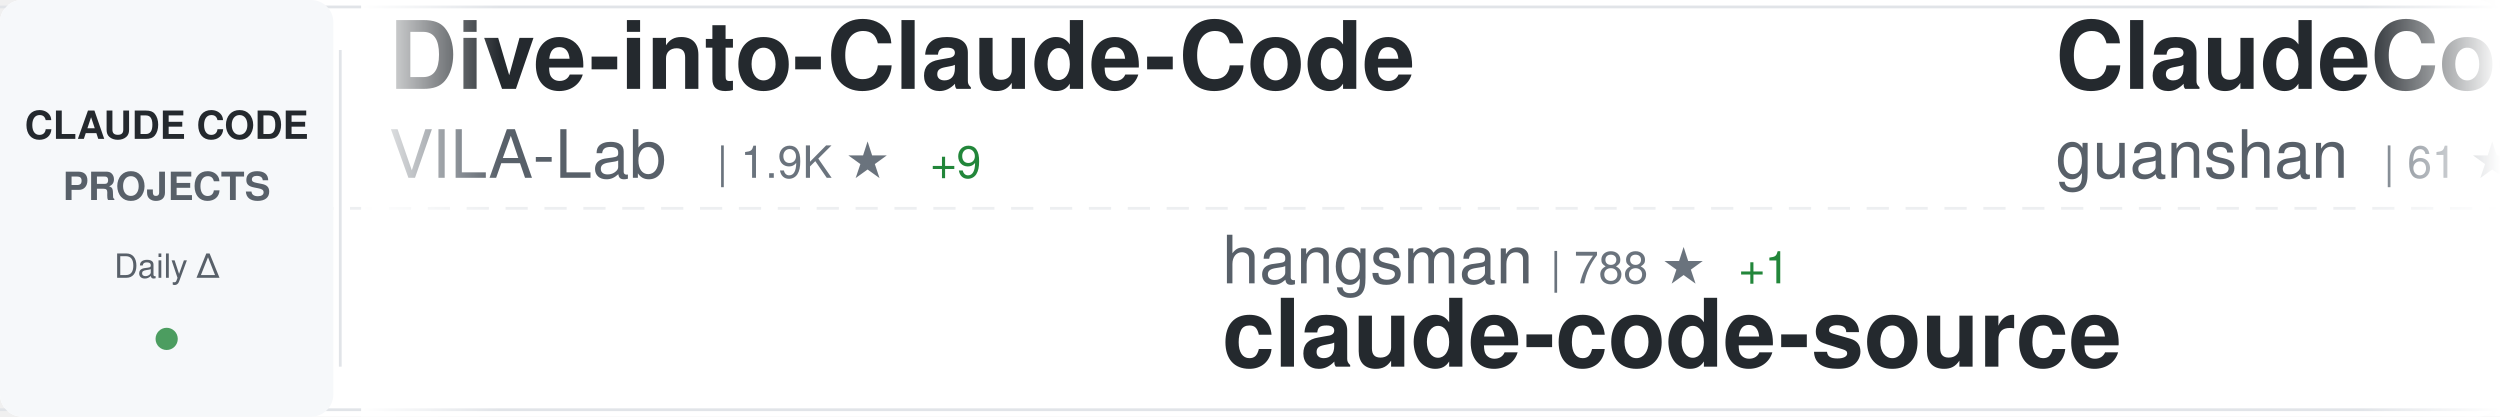
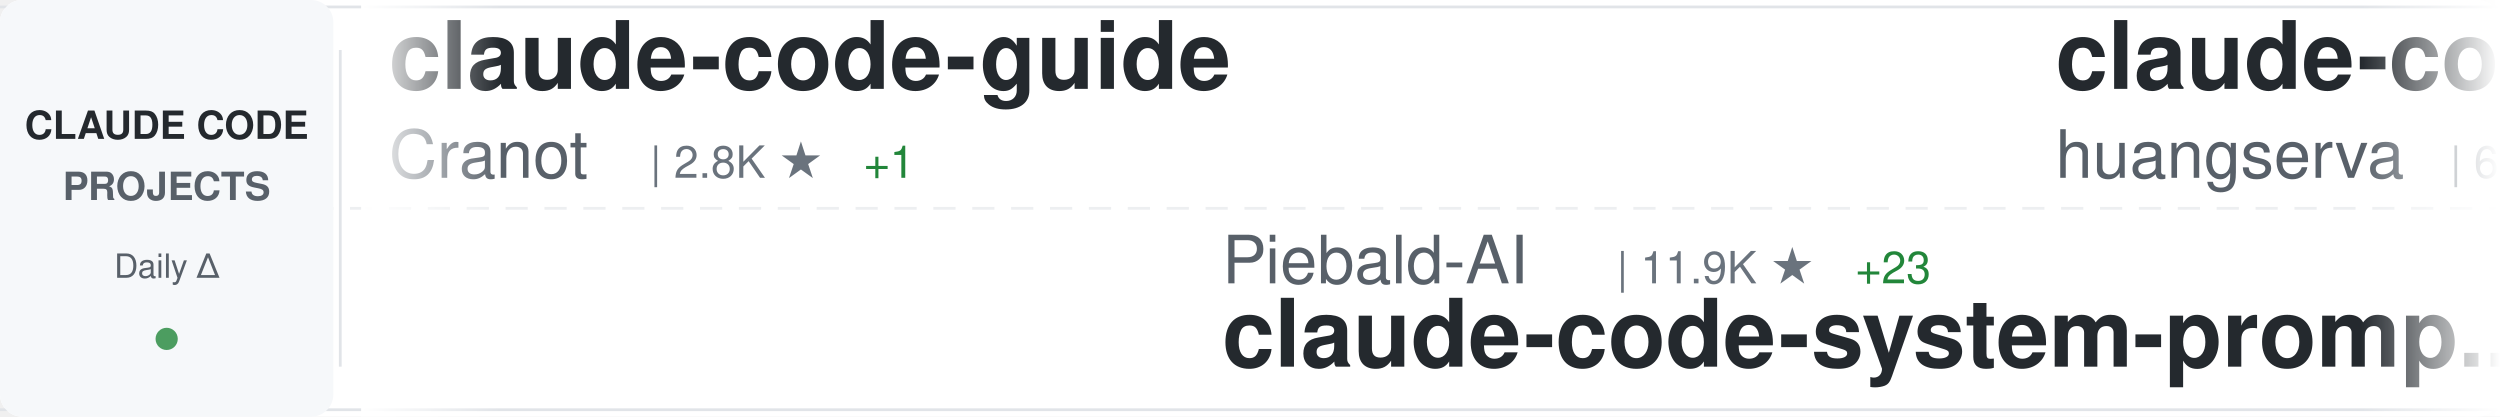
<svg xmlns="http://www.w3.org/2000/svg" width="900" height="150">
  <defs>
    <linearGradient id="awesomeLeftFade" x1="0%" y1="0%" x2="100%" y2="0%">
      <stop offset="0%" style="stop-color:#ffffff;stop-opacity:1" />
      <stop offset="100%" style="stop-color:#ffffff;stop-opacity:0" />
    </linearGradient>
    <linearGradient id="awesomeRightFade" x1="0%" y1="0%" x2="100%" y2="0%">
      <stop offset="0%" style="stop-color:#ffffff;stop-opacity:0" />
      <stop offset="100%" style="stop-color:#ffffff;stop-opacity:1" />
    </linearGradient>
  </defs>
  <rect width="900" height="150" fill="#ffffff" rx="8" />
  <rect x="0" y="2" width="900" height="1" fill="#e1e4e8" />
  <rect x="0" y="147" width="900" height="1" fill="#e1e4e8" />
  <line x1="0" y1="75" x2="900" y2="75" stroke="#e1e4e8" stroke-width="1" stroke-dasharray="8 6" opacity="0.6" />
  <rect x="0" y="0" width="120" height="150" fill="#f6f8fa" rx="8" />
  <text x="60" y="50" font-family="-apple-system, BlinkMacSystemFont, 'Segoe UI', Helvetica, Arial, sans-serif" font-size="14" font-weight="600" fill="#24292e" text-anchor="middle">CLAUDE CODE</text>
  <text x="60" y="72" font-family="-apple-system, BlinkMacSystemFont, 'Segoe UI', Helvetica, Arial, sans-serif" font-size="14" font-weight="600" fill="#586069" text-anchor="middle">PROJECTS</text>
  <text x="60" y="100" font-family="-apple-system, BlinkMacSystemFont, 'Segoe UI', Helvetica, Arial, sans-serif" font-size="12" font-weight="500" fill="#586069" text-anchor="middle">Daily Δ</text>
  <circle cx="60" cy="122" r="4" fill="#22863a" opacity="0.8" />
  <rect x="122" y="18" width="1" height="114" fill="#e1e4e8" />
  <clipPath id="awesomeTickerClip">
    <rect x="130" y="0" width="770" height="150" />
  </clipPath>
  <g clip-path="url(#awesomeTickerClip)">
    <g id="awesomeTickerItems">
      <animateTransform attributeName="transform" attributeType="XML" type="translate" from="0 0" to="-3000 0" dur="54s" repeatCount="indefinite" />
      <g transform="translate(0, 0)">
-         <text x="140" y="32" font-family="-apple-system, BlinkMacSystemFont, 'Segoe UI', Helvetica, Arial, sans-serif" font-size="34" font-weight="600" fill="#24292e">Dive-into-Claude-Code</text>
-         <text x="140" y="64" font-family="-apple-system, BlinkMacSystemFont, 'Segoe UI', Helvetica, Arial, sans-serif" font-size="24" font-weight="400" fill="#586069">VILA-Lab</text>
-         <text x="258" y="64" font-family="-apple-system, BlinkMacSystemFont, 'Segoe UI', Helvetica, Arial, sans-serif" font-size="16" font-weight="500" fill="#6a737d">| 1.9K ★</text>
-         <text x="335" y="64" font-family="-apple-system, BlinkMacSystemFont, 'Segoe UI', Helvetica, Arial, sans-serif" font-size="16" font-weight="500" fill="#22863a"> +9</text>
+         <text x="140" y="32" font-family="-apple-system, BlinkMacSystemFont, 'Segoe UI', Helvetica, Arial, sans-serif" font-size="34" font-weight="600" fill="#24292e">claude-code-guide</text>
+         <text x="140" y="64" font-family="-apple-system, BlinkMacSystemFont, 'Segoe UI', Helvetica, Arial, sans-serif" font-size="24" font-weight="400" fill="#586069">Cranot</text>
+         <text x="234" y="64" font-family="-apple-system, BlinkMacSystemFont, 'Segoe UI', Helvetica, Arial, sans-serif" font-size="16" font-weight="500" fill="#6a737d">| 2.8K ★</text>
+         <text x="311" y="64" font-family="-apple-system, BlinkMacSystemFont, 'Segoe UI', Helvetica, Arial, sans-serif" font-size="16" font-weight="500" fill="#22863a"> +1</text>
      </g>
      <g transform="translate(300, 0)">
-         <text x="140" y="102" font-family="-apple-system, BlinkMacSystemFont, 'Segoe UI', Helvetica, Arial, sans-serif" font-size="24" font-weight="400" fill="#586069">hangsman</text>
-         <text x="258" y="102" font-family="-apple-system, BlinkMacSystemFont, 'Segoe UI', Helvetica, Arial, sans-serif" font-size="16" font-weight="500" fill="#6a737d">| 788 ★</text>
-         <text x="326" y="102" font-family="-apple-system, BlinkMacSystemFont, 'Segoe UI', Helvetica, Arial, sans-serif" font-size="16" font-weight="500" fill="#22863a"> +1</text>
-         <text x="140" y="132" font-family="-apple-system, BlinkMacSystemFont, 'Segoe UI', Helvetica, Arial, sans-serif" font-size="34" font-weight="600" fill="#24292e">claude-code-source</text>
+         <text x="140" y="102" font-family="-apple-system, BlinkMacSystemFont, 'Segoe UI', Helvetica, Arial, sans-serif" font-size="24" font-weight="400" fill="#586069">Piebald-AI</text>
+         <text x="282" y="102" font-family="-apple-system, BlinkMacSystemFont, 'Segoe UI', Helvetica, Arial, sans-serif" font-size="16" font-weight="500" fill="#6a737d">| 11.9K ★</text>
+         <text x="368" y="102" font-family="-apple-system, BlinkMacSystemFont, 'Segoe UI', Helvetica, Arial, sans-serif" font-size="16" font-weight="500" fill="#22863a"> +23</text>
+         <text x="140" y="132" font-family="-apple-system, BlinkMacSystemFont, 'Segoe UI', Helvetica, Arial, sans-serif" font-size="34" font-weight="600" fill="#24292e">claude-code-system-promp...</text>
      </g>
      <g transform="translate(600, 0)">
-         <text x="140" y="32" font-family="-apple-system, BlinkMacSystemFont, 'Segoe UI', Helvetica, Arial, sans-serif" font-size="34" font-weight="600" fill="#24292e">ClaudeCode</text>
-         <text x="140" y="64" font-family="-apple-system, BlinkMacSystemFont, 'Segoe UI', Helvetica, Arial, sans-serif" font-size="24" font-weight="400" fill="#586069">guanshan</text>
-         <text x="258" y="64" font-family="-apple-system, BlinkMacSystemFont, 'Segoe UI', Helvetica, Arial, sans-serif" font-size="16" font-weight="500" fill="#6a737d">| 61 ★</text>
+         <text x="140" y="32" font-family="-apple-system, BlinkMacSystemFont, 'Segoe UI', Helvetica, Arial, sans-serif" font-size="34" font-weight="600" fill="#24292e">claude-code-cli</text>
+         <text x="140" y="64" font-family="-apple-system, BlinkMacSystemFont, 'Segoe UI', Helvetica, Arial, sans-serif" font-size="24" font-weight="400" fill="#586069">huangserva</text>
+         <text x="282" y="64" font-family="-apple-system, BlinkMacSystemFont, 'Segoe UI', Helvetica, Arial, sans-serif" font-size="16" font-weight="500" fill="#6a737d">| 621 ★</text>
      </g>
      <g transform="translate(900, 0)">
-         <text x="140" y="102" font-family="-apple-system, BlinkMacSystemFont, 'Segoe UI', Helvetica, Arial, sans-serif" font-size="24" font-weight="400" fill="#586069">AICoderTudou</text>
-         <text x="306" y="102" font-family="-apple-system, BlinkMacSystemFont, 'Segoe UI', Helvetica, Arial, sans-serif" font-size="16" font-weight="500" fill="#6a737d">| 498 ★</text>
-         <text x="140" y="132" font-family="-apple-system, BlinkMacSystemFont, 'Segoe UI', Helvetica, Arial, sans-serif" font-size="34" font-weight="600" fill="#24292e">claude-code-tudou</text>
+         <text x="140" y="102" font-family="-apple-system, BlinkMacSystemFont, 'Segoe UI', Helvetica, Arial, sans-serif" font-size="24" font-weight="400" fill="#586069">kodu-ai</text>
+         <text x="246" y="102" font-family="-apple-system, BlinkMacSystemFont, 'Segoe UI', Helvetica, Arial, sans-serif" font-size="16" font-weight="500" fill="#6a737d">| 5.3K ★</text>
+         <text x="140" y="132" font-family="-apple-system, BlinkMacSystemFont, 'Segoe UI', Helvetica, Arial, sans-serif" font-size="34" font-weight="600" fill="#24292e">claude-coder</text>
      </g>
      <g transform="translate(1200, 0)">
-         <text x="140" y="32" font-family="-apple-system, BlinkMacSystemFont, 'Segoe UI', Helvetica, Arial, sans-serif" font-size="34" font-weight="600" fill="#24292e">claude-code-from-source</text>
-         <text x="140" y="64" font-family="-apple-system, BlinkMacSystemFont, 'Segoe UI', Helvetica, Arial, sans-serif" font-size="24" font-weight="400" fill="#586069">alejandrobalderas</text>
-         <text x="366" y="64" font-family="-apple-system, BlinkMacSystemFont, 'Segoe UI', Helvetica, Arial, sans-serif" font-size="16" font-weight="500" fill="#6a737d">| 2.7K ★</text>
-         <text x="443" y="64" font-family="-apple-system, BlinkMacSystemFont, 'Segoe UI', Helvetica, Arial, sans-serif" font-size="16" font-weight="500" fill="#22863a"> +1</text>
+         <text x="140" y="32" font-family="-apple-system, BlinkMacSystemFont, 'Segoe UI', Helvetica, Arial, sans-serif" font-size="34" font-weight="600" fill="#24292e">claude-code-reverse</text>
+         <text x="140" y="64" font-family="-apple-system, BlinkMacSystemFont, 'Segoe UI', Helvetica, Arial, sans-serif" font-size="24" font-weight="400" fill="#586069">Yuyz0112</text>
+         <text x="258" y="64" font-family="-apple-system, BlinkMacSystemFont, 'Segoe UI', Helvetica, Arial, sans-serif" font-size="16" font-weight="500" fill="#6a737d">| 2.4K ★</text>
      </g>
      <g transform="translate(1500, 0)">
-         <text x="140" y="102" font-family="-apple-system, BlinkMacSystemFont, 'Segoe UI', Helvetica, Arial, sans-serif" font-size="24" font-weight="400" fill="#586069">Donchitos</text>
-         <text x="270" y="102" font-family="-apple-system, BlinkMacSystemFont, 'Segoe UI', Helvetica, Arial, sans-serif" font-size="16" font-weight="500" fill="#6a737d">| 23.1K ★</text>
-         <text x="356" y="102" font-family="-apple-system, BlinkMacSystemFont, 'Segoe UI', Helvetica, Arial, sans-serif" font-size="16" font-weight="500" fill="#22863a"> +35</text>
-         <text x="140" y="132" font-family="-apple-system, BlinkMacSystemFont, 'Segoe UI', Helvetica, Arial, sans-serif" font-size="34" font-weight="600" fill="#24292e">Claude-Code-Game-Studios</text>
+         <text x="140" y="102" font-family="-apple-system, BlinkMacSystemFont, 'Segoe UI', Helvetica, Arial, sans-serif" font-size="24" font-weight="400" fill="#586069">1rgs</text>
+         <text x="210" y="102" font-family="-apple-system, BlinkMacSystemFont, 'Segoe UI', Helvetica, Arial, sans-serif" font-size="16" font-weight="500" fill="#6a737d">| 3.7K ★</text>
+         <text x="287" y="102" font-family="-apple-system, BlinkMacSystemFont, 'Segoe UI', Helvetica, Arial, sans-serif" font-size="16" font-weight="500" fill="#22863a"> +1</text>
+         <text x="140" y="132" font-family="-apple-system, BlinkMacSystemFont, 'Segoe UI', Helvetica, Arial, sans-serif" font-size="34" font-weight="600" fill="#24292e">claude-code-proxy</text>
      </g>
      <g transform="translate(1800, 0)">
-         <text x="140" y="32" font-family="-apple-system, BlinkMacSystemFont, 'Segoe UI', Helvetica, Arial, sans-serif" font-size="34" font-weight="600" fill="#24292e">claude-code-security-rev...</text>
-         <text x="140" y="64" font-family="-apple-system, BlinkMacSystemFont, 'Segoe UI', Helvetica, Arial, sans-serif" font-size="24" font-weight="400" fill="#586069">anthropics</text>
-         <text x="282" y="64" font-family="-apple-system, BlinkMacSystemFont, 'Segoe UI', Helvetica, Arial, sans-serif" font-size="16" font-weight="500" fill="#6a737d">| 5.6K ★</text>
-         <text x="359" y="64" font-family="-apple-system, BlinkMacSystemFont, 'Segoe UI', Helvetica, Arial, sans-serif" font-size="16" font-weight="500" fill="#22863a"> +10</text>
+         <text x="140" y="32" font-family="-apple-system, BlinkMacSystemFont, 'Segoe UI', Helvetica, Arial, sans-serif" font-size="34" font-weight="600" fill="#24292e">oh-my-claudecode</text>
+         <text x="140" y="64" font-family="-apple-system, BlinkMacSystemFont, 'Segoe UI', Helvetica, Arial, sans-serif" font-size="24" font-weight="400" fill="#586069">Yeachan-Heo</text>
+         <text x="294" y="64" font-family="-apple-system, BlinkMacSystemFont, 'Segoe UI', Helvetica, Arial, sans-serif" font-size="16" font-weight="500" fill="#6a737d">| 37.9K ★</text>
+         <text x="380" y="64" font-family="-apple-system, BlinkMacSystemFont, 'Segoe UI', Helvetica, Arial, sans-serif" font-size="16" font-weight="500" fill="#22863a"> +35</text>
      </g>
      <g transform="translate(2100, 0)">
-         <text x="140" y="102" font-family="-apple-system, BlinkMacSystemFont, 'Segoe UI', Helvetica, Arial, sans-serif" font-size="24" font-weight="400" fill="#586069">JrCx7scC</text>
-         <text x="258" y="102" font-family="-apple-system, BlinkMacSystemFont, 'Segoe UI', Helvetica, Arial, sans-serif" font-size="16" font-weight="500" fill="#6a737d">| 371 ★</text>
-         <text x="140" y="132" font-family="-apple-system, BlinkMacSystemFont, 'Segoe UI', Helvetica, Arial, sans-serif" font-size="34" font-weight="600" fill="#24292e">claude-code-source</text>
+         <text x="140" y="102" font-family="-apple-system, BlinkMacSystemFont, 'Segoe UI', Helvetica, Arial, sans-serif" font-size="24" font-weight="400" fill="#586069">jqueryscript</text>
+         <text x="306" y="102" font-family="-apple-system, BlinkMacSystemFont, 'Segoe UI', Helvetica, Arial, sans-serif" font-size="16" font-weight="500" fill="#6a737d">| 468 ★</text>
+         <text x="374" y="102" font-family="-apple-system, BlinkMacSystemFont, 'Segoe UI', Helvetica, Arial, sans-serif" font-size="16" font-weight="500" fill="#22863a"> +1</text>
+         <text x="140" y="132" font-family="-apple-system, BlinkMacSystemFont, 'Segoe UI', Helvetica, Arial, sans-serif" font-size="34" font-weight="600" fill="#24292e">awesome-claude-code</text>
      </g>
      <g transform="translate(2400, 0)">
-         <text x="140" y="32" font-family="-apple-system, BlinkMacSystemFont, 'Segoe UI', Helvetica, Arial, sans-serif" font-size="34" font-weight="600" fill="#24292e">claude-code-plugins-plus...</text>
-         <text x="140" y="64" font-family="-apple-system, BlinkMacSystemFont, 'Segoe UI', Helvetica, Arial, sans-serif" font-size="24" font-weight="400" fill="#586069">jeremylongshore</text>
-         <text x="342" y="64" font-family="-apple-system, BlinkMacSystemFont, 'Segoe UI', Helvetica, Arial, sans-serif" font-size="16" font-weight="500" fill="#6a737d">| 2.5K ★</text>
-         <text x="419" y="64" font-family="-apple-system, BlinkMacSystemFont, 'Segoe UI', Helvetica, Arial, sans-serif" font-size="16" font-weight="500" fill="#22863a"> +4</text>
+         <text x="140" y="32" font-family="-apple-system, BlinkMacSystemFont, 'Segoe UI', Helvetica, Arial, sans-serif" font-size="34" font-weight="600" fill="#24292e">claude-code-showcase</text>
+         <text x="140" y="64" font-family="-apple-system, BlinkMacSystemFont, 'Segoe UI', Helvetica, Arial, sans-serif" font-size="24" font-weight="400" fill="#586069">ChrisWiles</text>
+         <text x="282" y="64" font-family="-apple-system, BlinkMacSystemFont, 'Segoe UI', Helvetica, Arial, sans-serif" font-size="16" font-weight="500" fill="#6a737d">| 6.0K ★</text>
+         <text x="359" y="64" font-family="-apple-system, BlinkMacSystemFont, 'Segoe UI', Helvetica, Arial, sans-serif" font-size="16" font-weight="500" fill="#22863a"> +1</text>
      </g>
      <g transform="translate(2700, 0)">
-         <text x="140" y="102" font-family="-apple-system, BlinkMacSystemFont, 'Segoe UI', Helvetica, Arial, sans-serif" font-size="24" font-weight="400" fill="#586069">KPR111</text>
-         <text x="234" y="102" font-family="-apple-system, BlinkMacSystemFont, 'Segoe UI', Helvetica, Arial, sans-serif" font-size="16" font-weight="500" fill="#6a737d">| 18 ★</text>
-         <text x="140" y="132" font-family="-apple-system, BlinkMacSystemFont, 'Segoe UI', Helvetica, Arial, sans-serif" font-size="34" font-weight="600" fill="#24292e">Claude-Code</text>
+         <text x="140" y="102" font-family="-apple-system, BlinkMacSystemFont, 'Segoe UI', Helvetica, Arial, sans-serif" font-size="24" font-weight="400" fill="#586069">carlvellotti</text>
+         <text x="306" y="102" font-family="-apple-system, BlinkMacSystemFont, 'Segoe UI', Helvetica, Arial, sans-serif" font-size="16" font-weight="500" fill="#6a737d">| 2.1K ★</text>
+         <text x="383" y="102" font-family="-apple-system, BlinkMacSystemFont, 'Segoe UI', Helvetica, Arial, sans-serif" font-size="16" font-weight="500" fill="#22863a"> +1</text>
+         <text x="140" y="132" font-family="-apple-system, BlinkMacSystemFont, 'Segoe UI', Helvetica, Arial, sans-serif" font-size="34" font-weight="600" fill="#24292e">claude-code-pm-course</text>
      </g>
      <g transform="translate(3000, 0)">
-         <text x="140" y="32" font-family="-apple-system, BlinkMacSystemFont, 'Segoe UI', Helvetica, Arial, sans-serif" font-size="34" font-weight="600" fill="#24292e">Dive-into-Claude-Code</text>
-         <text x="140" y="64" font-family="-apple-system, BlinkMacSystemFont, 'Segoe UI', Helvetica, Arial, sans-serif" font-size="24" font-weight="400" fill="#586069">VILA-Lab</text>
-         <text x="258" y="64" font-family="-apple-system, BlinkMacSystemFont, 'Segoe UI', Helvetica, Arial, sans-serif" font-size="16" font-weight="500" fill="#6a737d">| 1.9K ★</text>
-         <text x="335" y="64" font-family="-apple-system, BlinkMacSystemFont, 'Segoe UI', Helvetica, Arial, sans-serif" font-size="16" font-weight="500" fill="#22863a"> +9</text>
+         <text x="140" y="32" font-family="-apple-system, BlinkMacSystemFont, 'Segoe UI', Helvetica, Arial, sans-serif" font-size="34" font-weight="600" fill="#24292e">claude-code-guide</text>
+         <text x="140" y="64" font-family="-apple-system, BlinkMacSystemFont, 'Segoe UI', Helvetica, Arial, sans-serif" font-size="24" font-weight="400" fill="#586069">Cranot</text>
+         <text x="234" y="64" font-family="-apple-system, BlinkMacSystemFont, 'Segoe UI', Helvetica, Arial, sans-serif" font-size="16" font-weight="500" fill="#6a737d">| 2.8K ★</text>
+         <text x="311" y="64" font-family="-apple-system, BlinkMacSystemFont, 'Segoe UI', Helvetica, Arial, sans-serif" font-size="16" font-weight="500" fill="#22863a"> +1</text>
      </g>
      <g transform="translate(3300, 0)">
-         <text x="140" y="102" font-family="-apple-system, BlinkMacSystemFont, 'Segoe UI', Helvetica, Arial, sans-serif" font-size="24" font-weight="400" fill="#586069">hangsman</text>
-         <text x="258" y="102" font-family="-apple-system, BlinkMacSystemFont, 'Segoe UI', Helvetica, Arial, sans-serif" font-size="16" font-weight="500" fill="#6a737d">| 788 ★</text>
-         <text x="326" y="102" font-family="-apple-system, BlinkMacSystemFont, 'Segoe UI', Helvetica, Arial, sans-serif" font-size="16" font-weight="500" fill="#22863a"> +1</text>
-         <text x="140" y="132" font-family="-apple-system, BlinkMacSystemFont, 'Segoe UI', Helvetica, Arial, sans-serif" font-size="34" font-weight="600" fill="#24292e">claude-code-source</text>
+         <text x="140" y="102" font-family="-apple-system, BlinkMacSystemFont, 'Segoe UI', Helvetica, Arial, sans-serif" font-size="24" font-weight="400" fill="#586069">Piebald-AI</text>
+         <text x="282" y="102" font-family="-apple-system, BlinkMacSystemFont, 'Segoe UI', Helvetica, Arial, sans-serif" font-size="16" font-weight="500" fill="#6a737d">| 11.9K ★</text>
+         <text x="368" y="102" font-family="-apple-system, BlinkMacSystemFont, 'Segoe UI', Helvetica, Arial, sans-serif" font-size="16" font-weight="500" fill="#22863a"> +23</text>
+         <text x="140" y="132" font-family="-apple-system, BlinkMacSystemFont, 'Segoe UI', Helvetica, Arial, sans-serif" font-size="34" font-weight="600" fill="#24292e">claude-code-system-promp...</text>
      </g>
      <g transform="translate(3600, 0)">
-         <text x="140" y="32" font-family="-apple-system, BlinkMacSystemFont, 'Segoe UI', Helvetica, Arial, sans-serif" font-size="34" font-weight="600" fill="#24292e">ClaudeCode</text>
-         <text x="140" y="64" font-family="-apple-system, BlinkMacSystemFont, 'Segoe UI', Helvetica, Arial, sans-serif" font-size="24" font-weight="400" fill="#586069">guanshan</text>
-         <text x="258" y="64" font-family="-apple-system, BlinkMacSystemFont, 'Segoe UI', Helvetica, Arial, sans-serif" font-size="16" font-weight="500" fill="#6a737d">| 61 ★</text>
+         <text x="140" y="32" font-family="-apple-system, BlinkMacSystemFont, 'Segoe UI', Helvetica, Arial, sans-serif" font-size="34" font-weight="600" fill="#24292e">claude-code-cli</text>
+         <text x="140" y="64" font-family="-apple-system, BlinkMacSystemFont, 'Segoe UI', Helvetica, Arial, sans-serif" font-size="24" font-weight="400" fill="#586069">huangserva</text>
+         <text x="282" y="64" font-family="-apple-system, BlinkMacSystemFont, 'Segoe UI', Helvetica, Arial, sans-serif" font-size="16" font-weight="500" fill="#6a737d">| 621 ★</text>
      </g>
      <g transform="translate(3900, 0)">
-         <text x="140" y="102" font-family="-apple-system, BlinkMacSystemFont, 'Segoe UI', Helvetica, Arial, sans-serif" font-size="24" font-weight="400" fill="#586069">AICoderTudou</text>
-         <text x="306" y="102" font-family="-apple-system, BlinkMacSystemFont, 'Segoe UI', Helvetica, Arial, sans-serif" font-size="16" font-weight="500" fill="#6a737d">| 498 ★</text>
-         <text x="140" y="132" font-family="-apple-system, BlinkMacSystemFont, 'Segoe UI', Helvetica, Arial, sans-serif" font-size="34" font-weight="600" fill="#24292e">claude-code-tudou</text>
+         <text x="140" y="102" font-family="-apple-system, BlinkMacSystemFont, 'Segoe UI', Helvetica, Arial, sans-serif" font-size="24" font-weight="400" fill="#586069">kodu-ai</text>
+         <text x="246" y="102" font-family="-apple-system, BlinkMacSystemFont, 'Segoe UI', Helvetica, Arial, sans-serif" font-size="16" font-weight="500" fill="#6a737d">| 5.3K ★</text>
+         <text x="140" y="132" font-family="-apple-system, BlinkMacSystemFont, 'Segoe UI', Helvetica, Arial, sans-serif" font-size="34" font-weight="600" fill="#24292e">claude-coder</text>
      </g>
    </g>
  </g>
  <rect x="130" y="0" width="50" height="150" fill="url(#awesomeLeftFade)" />
  <rect x="850" y="0" width="50" height="150" fill="url(#awesomeRightFade)" />
</svg>
